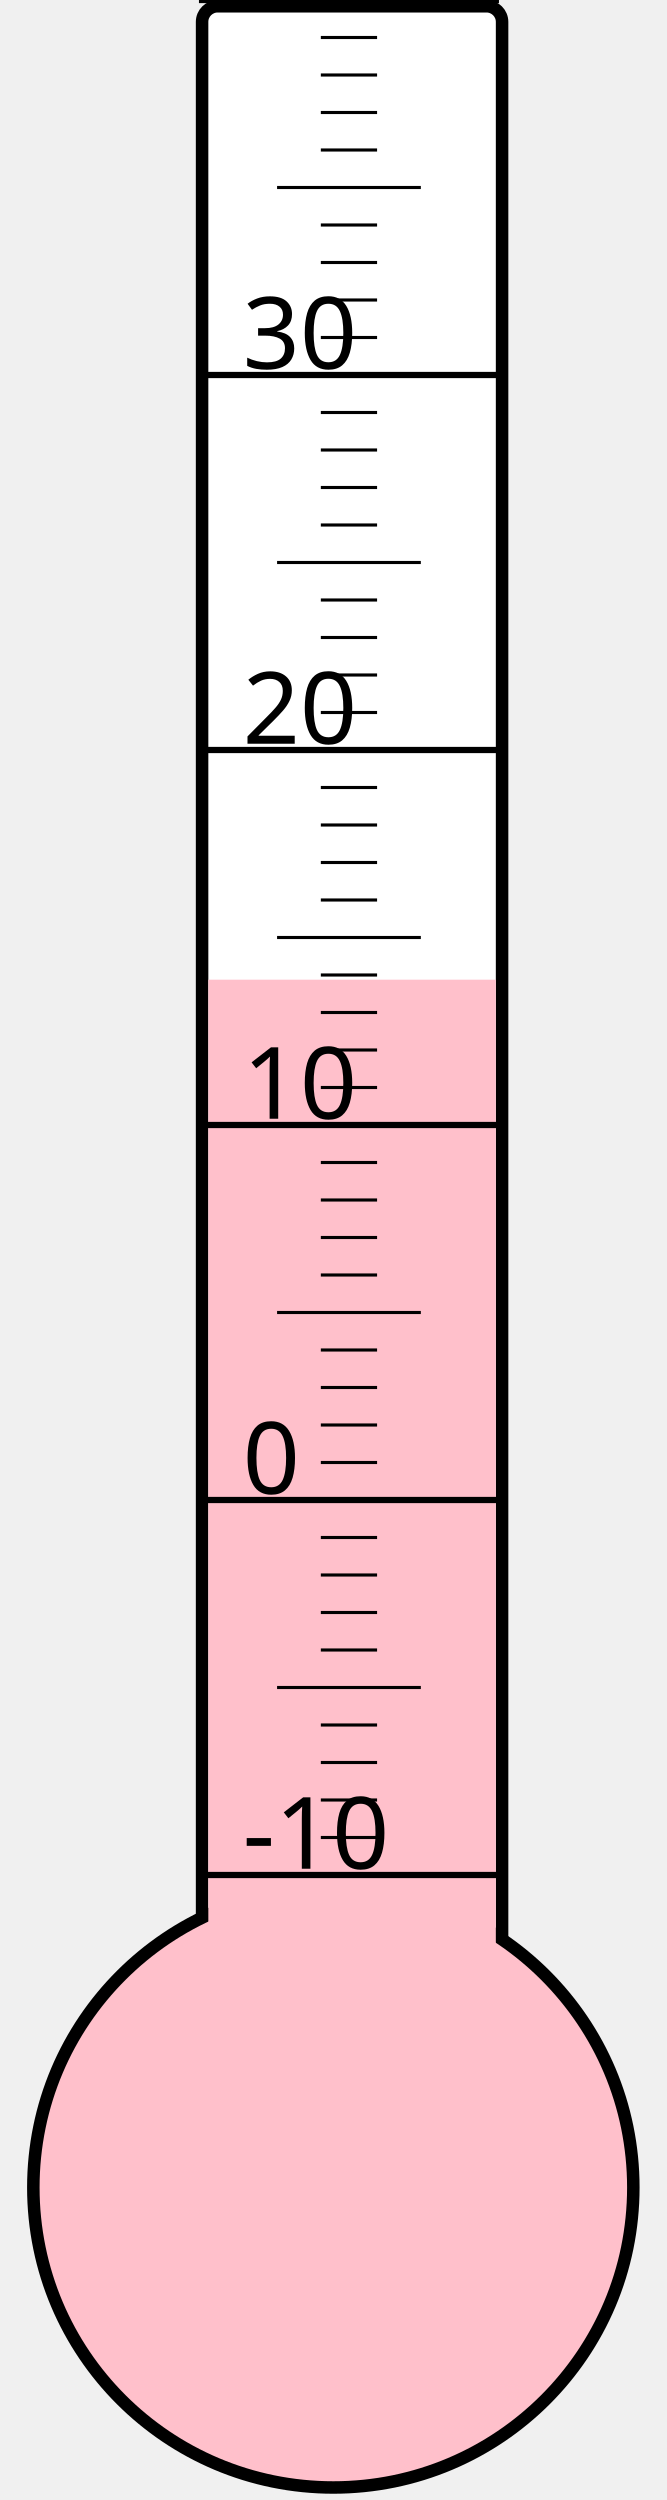
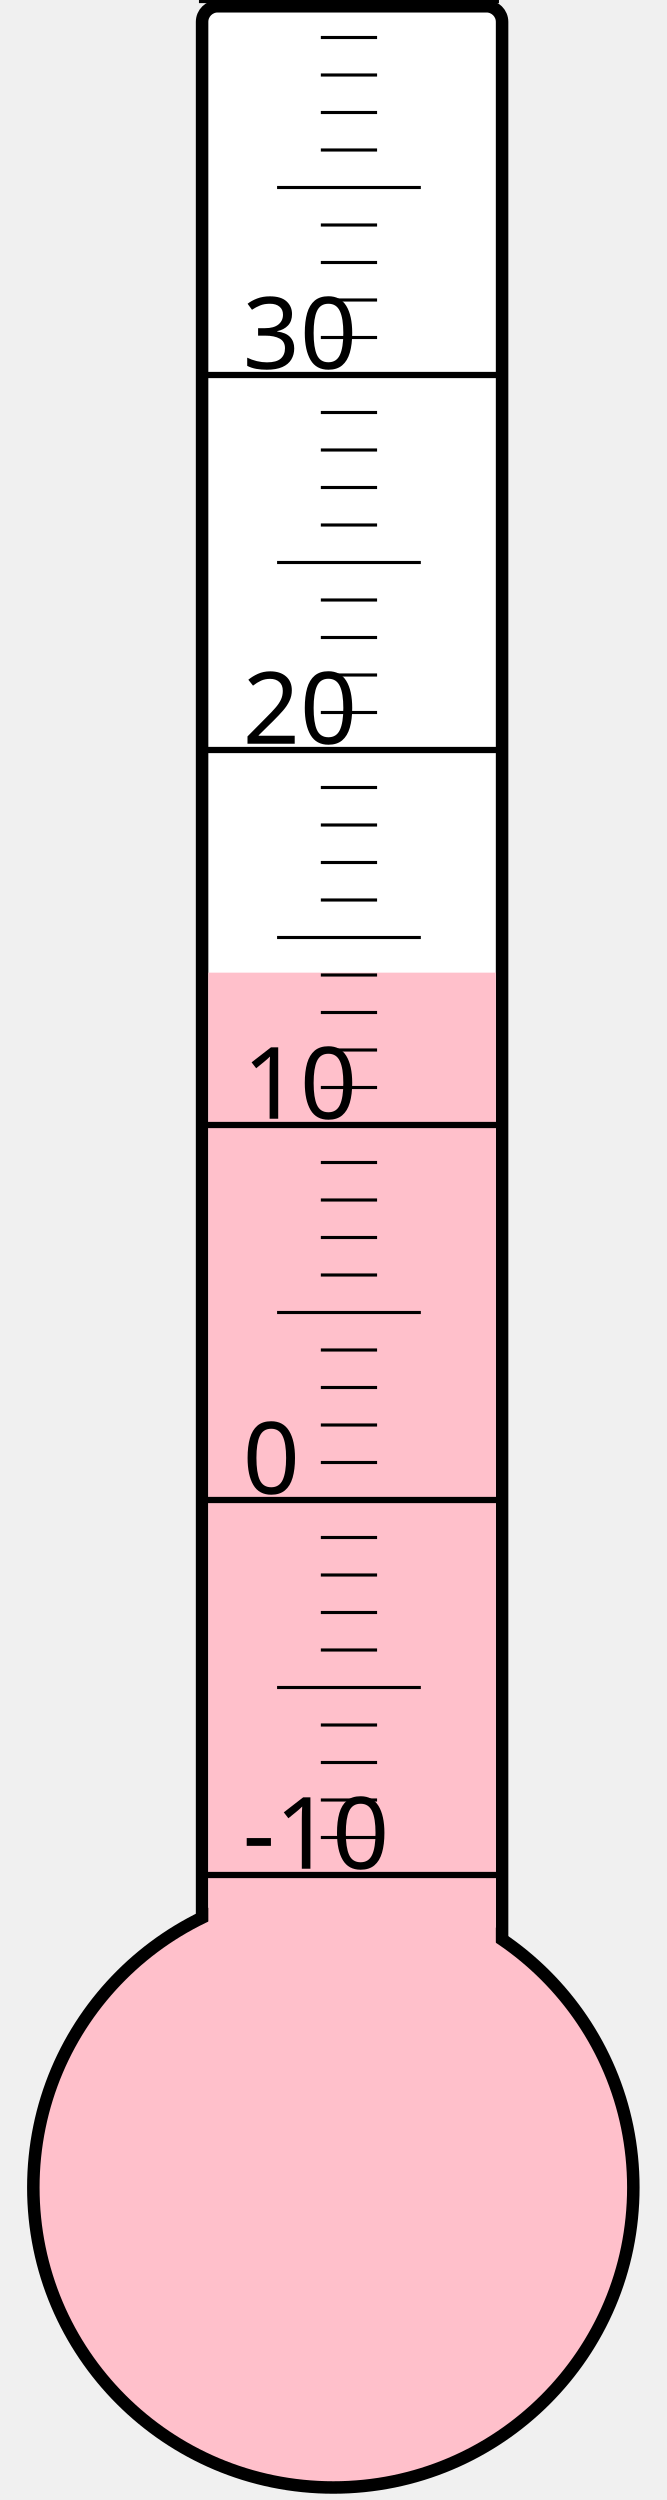
<svg xmlns="http://www.w3.org/2000/svg" width="40px" height="150px" viewBox="0 0 200 800">
  <rect width="200" height="800" x="0" y="0" style="fill: #ffffeb; fill-opacity: 0;" />
  <rect width="96" height="680" x="58" y="2" rx="5" ry="5" style="fill: white; fill-opacity: 1; stroke: black; stroke-width: 4;" />
  <circle cx="100" cy="700" r="96" style="fill: pink; stroke: black; stroke-width: 4;" />
-   <rect width="92" height="386.5" x="60" y="313.5" style="fill: pink; fill-opacity: 1; stroke-width: 0;" />
+   <rect width="92" height="388.75" x="60" y="311.25" style="fill: pink; fill-opacity: 1; stroke-width: 0;" />
  <text x="71" y="598" style="font-family: sans-serif; font-size: 24pt;">-10</text>
  <text x="71" y="478" style="font-family: sans-serif; font-size: 24pt;">0</text>
  <text x="71" y="358" style="font-family: sans-serif; font-size: 24pt;">10</text>
  <text x="71" y="238" style="font-family: sans-serif; font-size: 24pt;">20</text>
  <text x="71" y="118" style="font-family: sans-serif; font-size: 24pt;">30</text>
  <g style="stroke: black;">
    <line x1="57" y1="600" x2="153" y2="600" style="stroke-width: 2;" />
    <line x1="96" y1="588" x2="114" y2="588" style="stroke-width: 1;" />
    <line x1="96" y1="576" x2="114" y2="576" style="stroke-width: 1;" />
    <line x1="96" y1="564" x2="114" y2="564" style="stroke-width: 1;" />
    <line x1="96" y1="552" x2="114" y2="552" style="stroke-width: 1;" />
    <line x1="82" y1="540" x2="128" y2="540" style="stroke-width: 1;" />
    <line x1="96" y1="528" x2="114" y2="528" style="stroke-width: 1;" />
    <line x1="96" y1="516" x2="114" y2="516" style="stroke-width: 1;" />
    <line x1="96" y1="504" x2="114" y2="504" style="stroke-width: 1;" />
    <line x1="96" y1="492" x2="114" y2="492" style="stroke-width: 1;" />
    <line x1="57" y1="480" x2="153" y2="480" style="stroke-width: 2;" />
    <line x1="96" y1="468" x2="114" y2="468" style="stroke-width: 1;" />
    <line x1="96" y1="456" x2="114" y2="456" style="stroke-width: 1;" />
    <line x1="96" y1="444" x2="114" y2="444" style="stroke-width: 1;" />
    <line x1="96" y1="432" x2="114" y2="432" style="stroke-width: 1;" />
    <line x1="82" y1="420" x2="128" y2="420" style="stroke-width: 1;" />
    <line x1="96" y1="408" x2="114" y2="408" style="stroke-width: 1;" />
    <line x1="96" y1="396" x2="114" y2="396" style="stroke-width: 1;" />
    <line x1="96" y1="384" x2="114" y2="384" style="stroke-width: 1;" />
    <line x1="96" y1="372" x2="114" y2="372" style="stroke-width: 1;" />
    <line x1="57" y1="360" x2="153" y2="360" style="stroke-width: 2;" />
    <line x1="96" y1="348" x2="114" y2="348" style="stroke-width: 1;" />
    <line x1="96" y1="336" x2="114" y2="336" style="stroke-width: 1;" />
    <line x1="96" y1="324" x2="114" y2="324" style="stroke-width: 1;" />
    <line x1="96" y1="312" x2="114" y2="312" style="stroke-width: 1;" />
    <line x1="82" y1="300" x2="128" y2="300" style="stroke-width: 1;" />
    <line x1="96" y1="288" x2="114" y2="288" style="stroke-width: 1;" />
    <line x1="96" y1="276" x2="114" y2="276" style="stroke-width: 1;" />
    <line x1="96" y1="264" x2="114" y2="264" style="stroke-width: 1;" />
    <line x1="96" y1="252" x2="114" y2="252" style="stroke-width: 1;" />
    <line x1="57" y1="240" x2="153" y2="240" style="stroke-width: 2;" />
    <line x1="96" y1="228" x2="114" y2="228" style="stroke-width: 1;" />
    <line x1="96" y1="216" x2="114" y2="216" style="stroke-width: 1;" />
    <line x1="96" y1="204" x2="114" y2="204" style="stroke-width: 1;" />
    <line x1="96" y1="192" x2="114" y2="192" style="stroke-width: 1;" />
    <line x1="82" y1="180" x2="128" y2="180" style="stroke-width: 1;" />
    <line x1="96" y1="168" x2="114" y2="168" style="stroke-width: 1;" />
    <line x1="96" y1="156" x2="114" y2="156" style="stroke-width: 1;" />
    <line x1="96" y1="144" x2="114" y2="144" style="stroke-width: 1;" />
    <line x1="96" y1="132" x2="114" y2="132" style="stroke-width: 1;" />
    <line x1="57" y1="120" x2="153" y2="120" style="stroke-width: 2;" />
    <line x1="96" y1="108" x2="114" y2="108" style="stroke-width: 1;" />
    <line x1="96" y1="96" x2="114" y2="96" style="stroke-width: 1;" />
    <line x1="96" y1="84" x2="114" y2="84" style="stroke-width: 1;" />
    <line x1="96" y1="72" x2="114" y2="72" style="stroke-width: 1;" />
    <line x1="82" y1="60" x2="128" y2="60" style="stroke-width: 1;" />
    <line x1="96" y1="48" x2="114" y2="48" style="stroke-width: 1;" />
    <line x1="96" y1="36" x2="114" y2="36" style="stroke-width: 1;" />
    <line x1="96" y1="24" x2="114" y2="24" style="stroke-width: 1;" />
    <line x1="96" y1="12" x2="114" y2="12" style="stroke-width: 1;" />
    <line x1="57" y1="0" x2="153" y2="0" style="stroke-width: 2;" />
  </g>
</svg>
